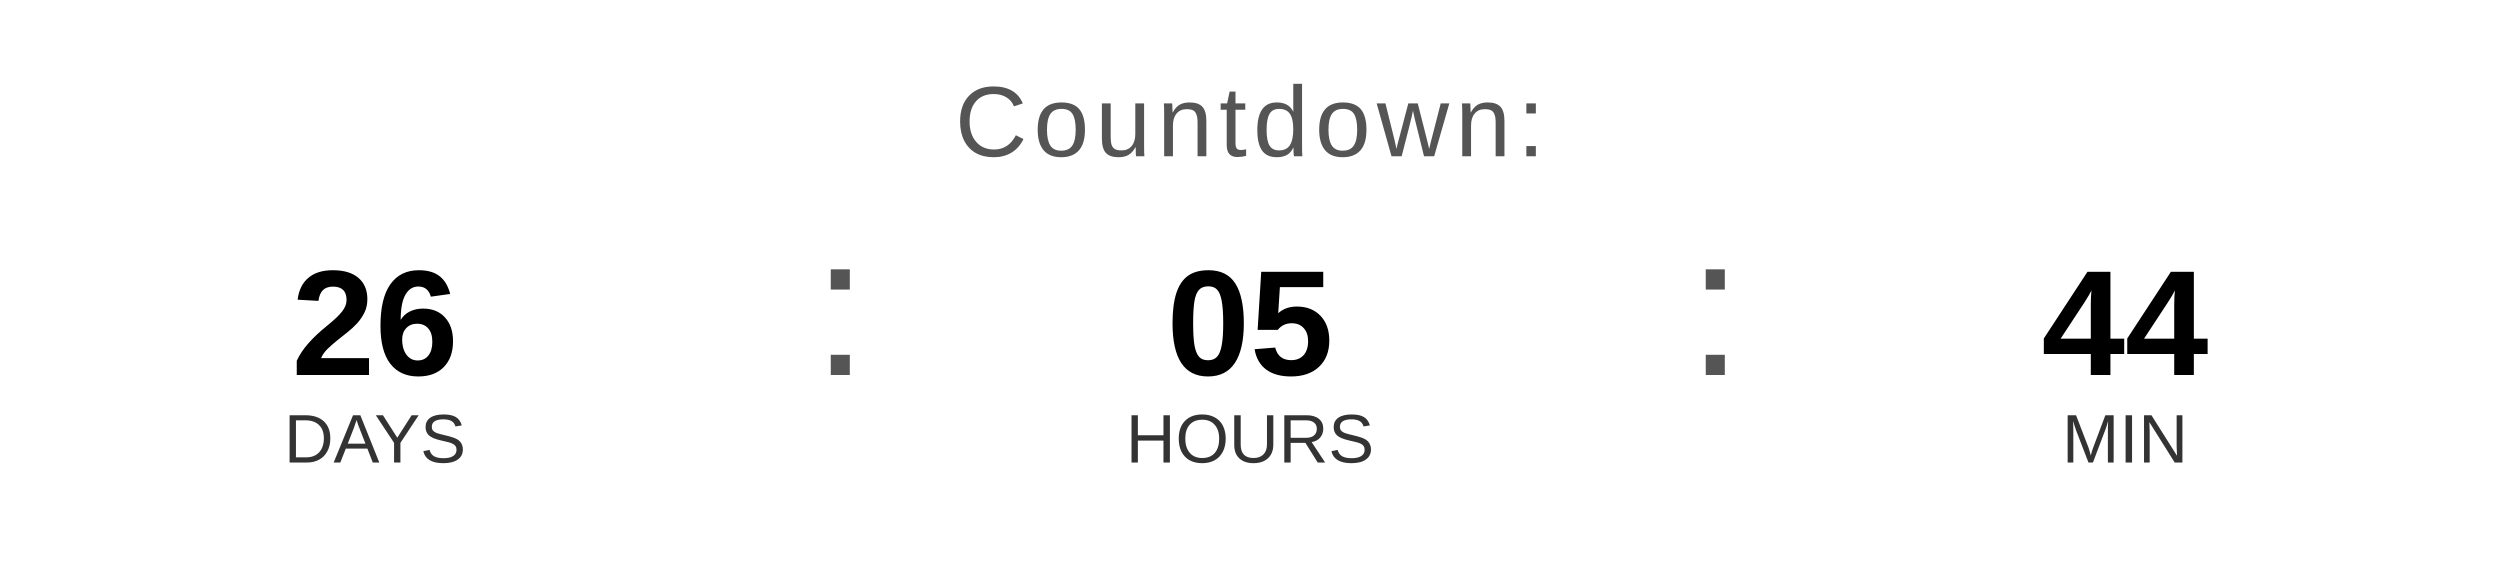
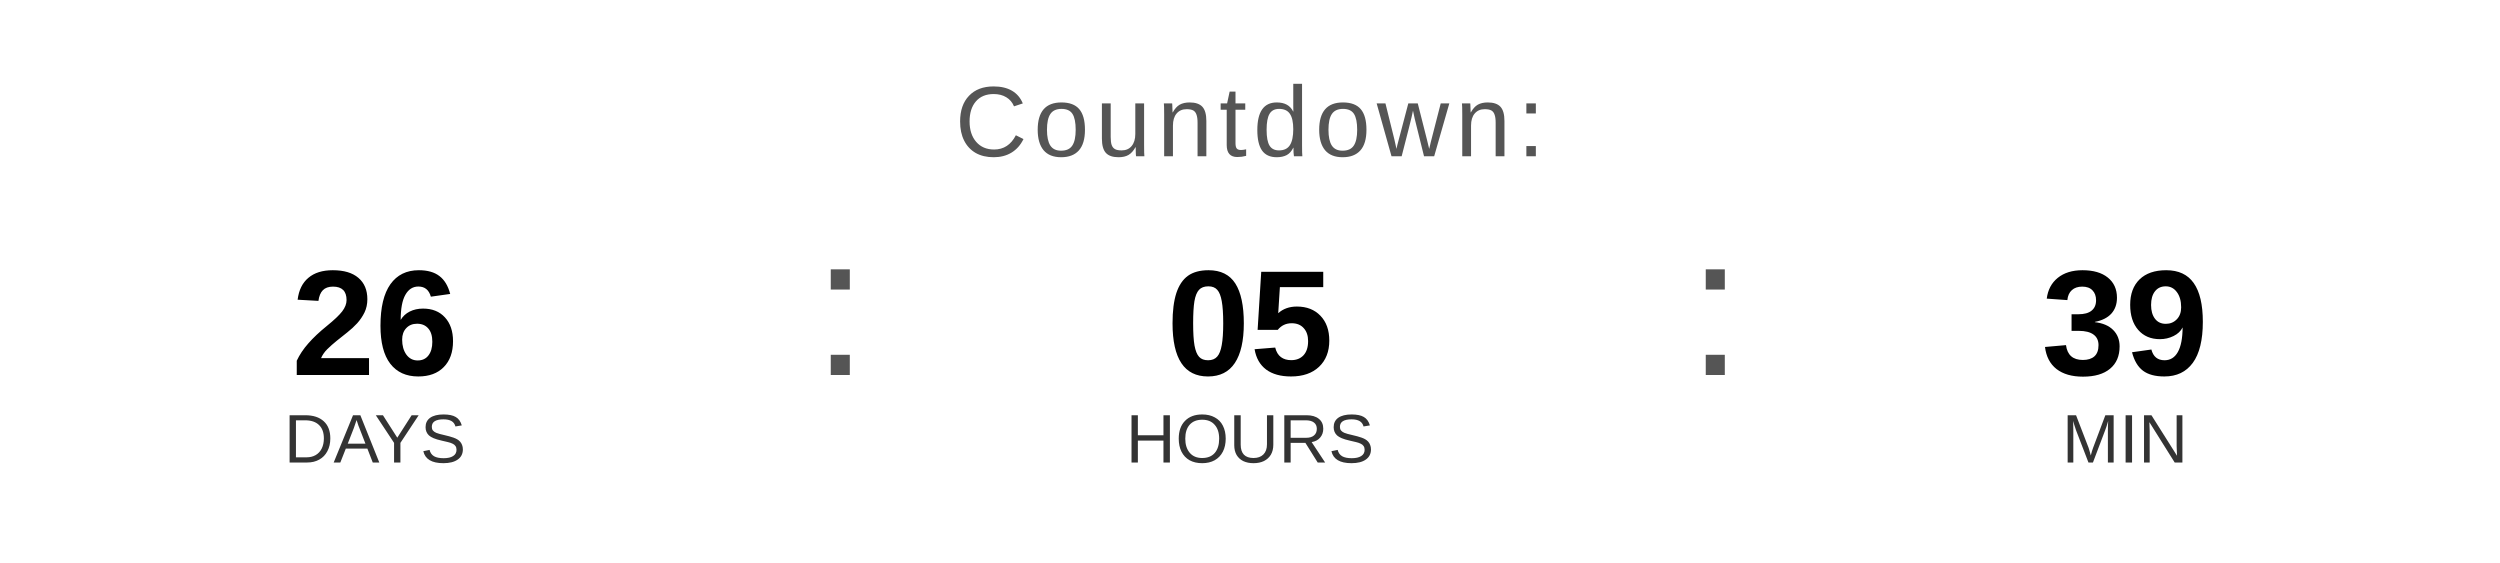
<svg xmlns="http://www.w3.org/2000/svg" width="400" height="90" viewBox="0 0 400 90">
  <text x="200" y="25" font-family="Arial, Helvetica, sans-serif" font-size="16" fill="#555555" text-anchor="middle" letter-spacing="1">
    Countdown:
  </text>
  <text x="60" y="60" font-family="Arial, Helvetica, sans-serif" font-size="24" font-weight="bold" fill="#000000" text-anchor="middle">26</text>
  <text x="60" y="74" font-family="Arial, Helvetica, sans-serif" font-size="11" fill="#333333" text-anchor="middle">DAYS</text>
  <text x="130" y="60" font-family="Arial, sans-serif" font-size="32" fill="#555555">:</text>
  <text x="200" y="60" font-family="Arial, Helvetica, sans-serif" font-size="24" font-weight="bold" fill="#000000" text-anchor="middle">05</text>
  <text x="200" y="74" font-family="Arial, Helvetica, sans-serif" font-size="11" fill="#333333" text-anchor="middle">HOURS</text>
  <text x="270" y="60" font-family="Arial, sans-serif" font-size="32" fill="#555555">:</text>
-   <text x="340" y="60" font-family="Arial, Helvetica, sans-serif" font-size="24" font-weight="bold" fill="#000000" text-anchor="middle">44</text>
+   <text x="340" y="60" font-family="Arial, Helvetica, sans-serif" font-size="24" font-weight="bold" fill="#000000" text-anchor="middle">39</text>
  <text x="340" y="74" font-family="Arial, Helvetica, sans-serif" font-size="11" fill="#333333" text-anchor="middle">MIN</text>
</svg>
